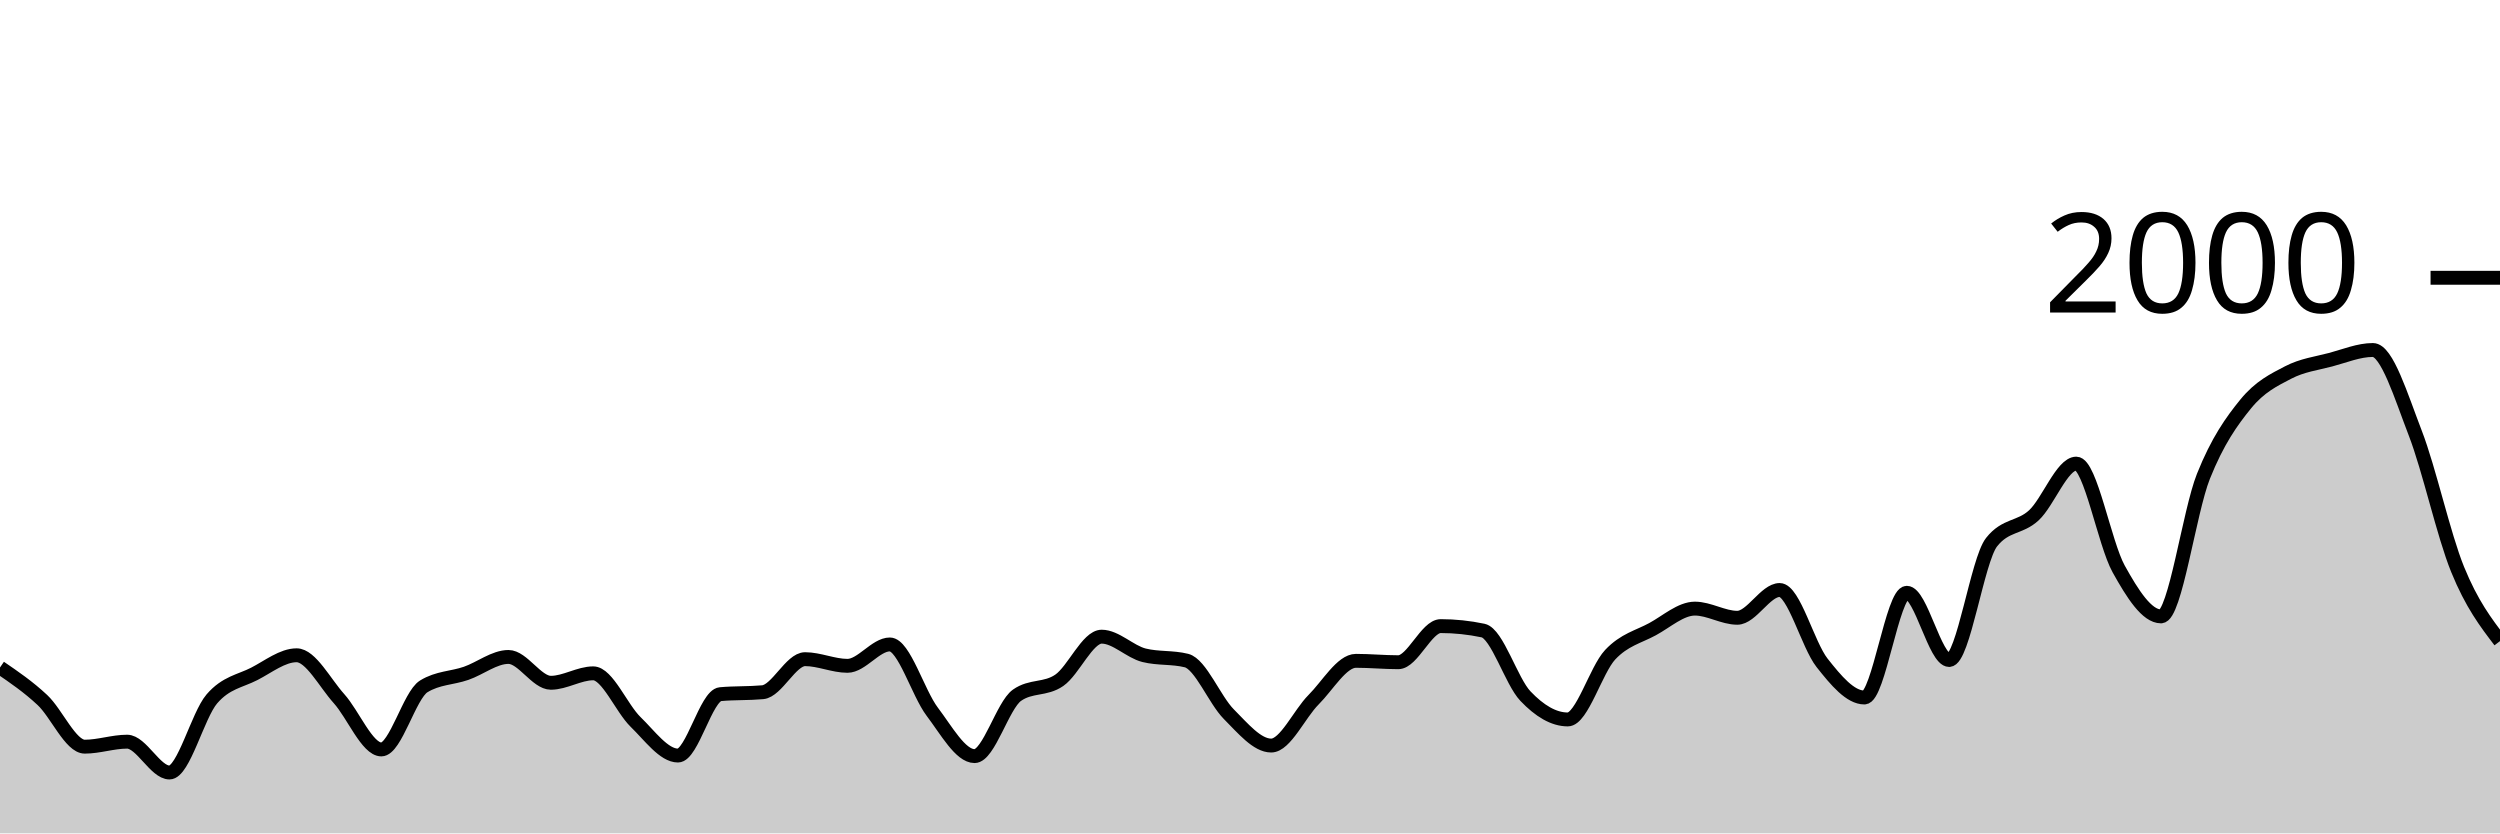
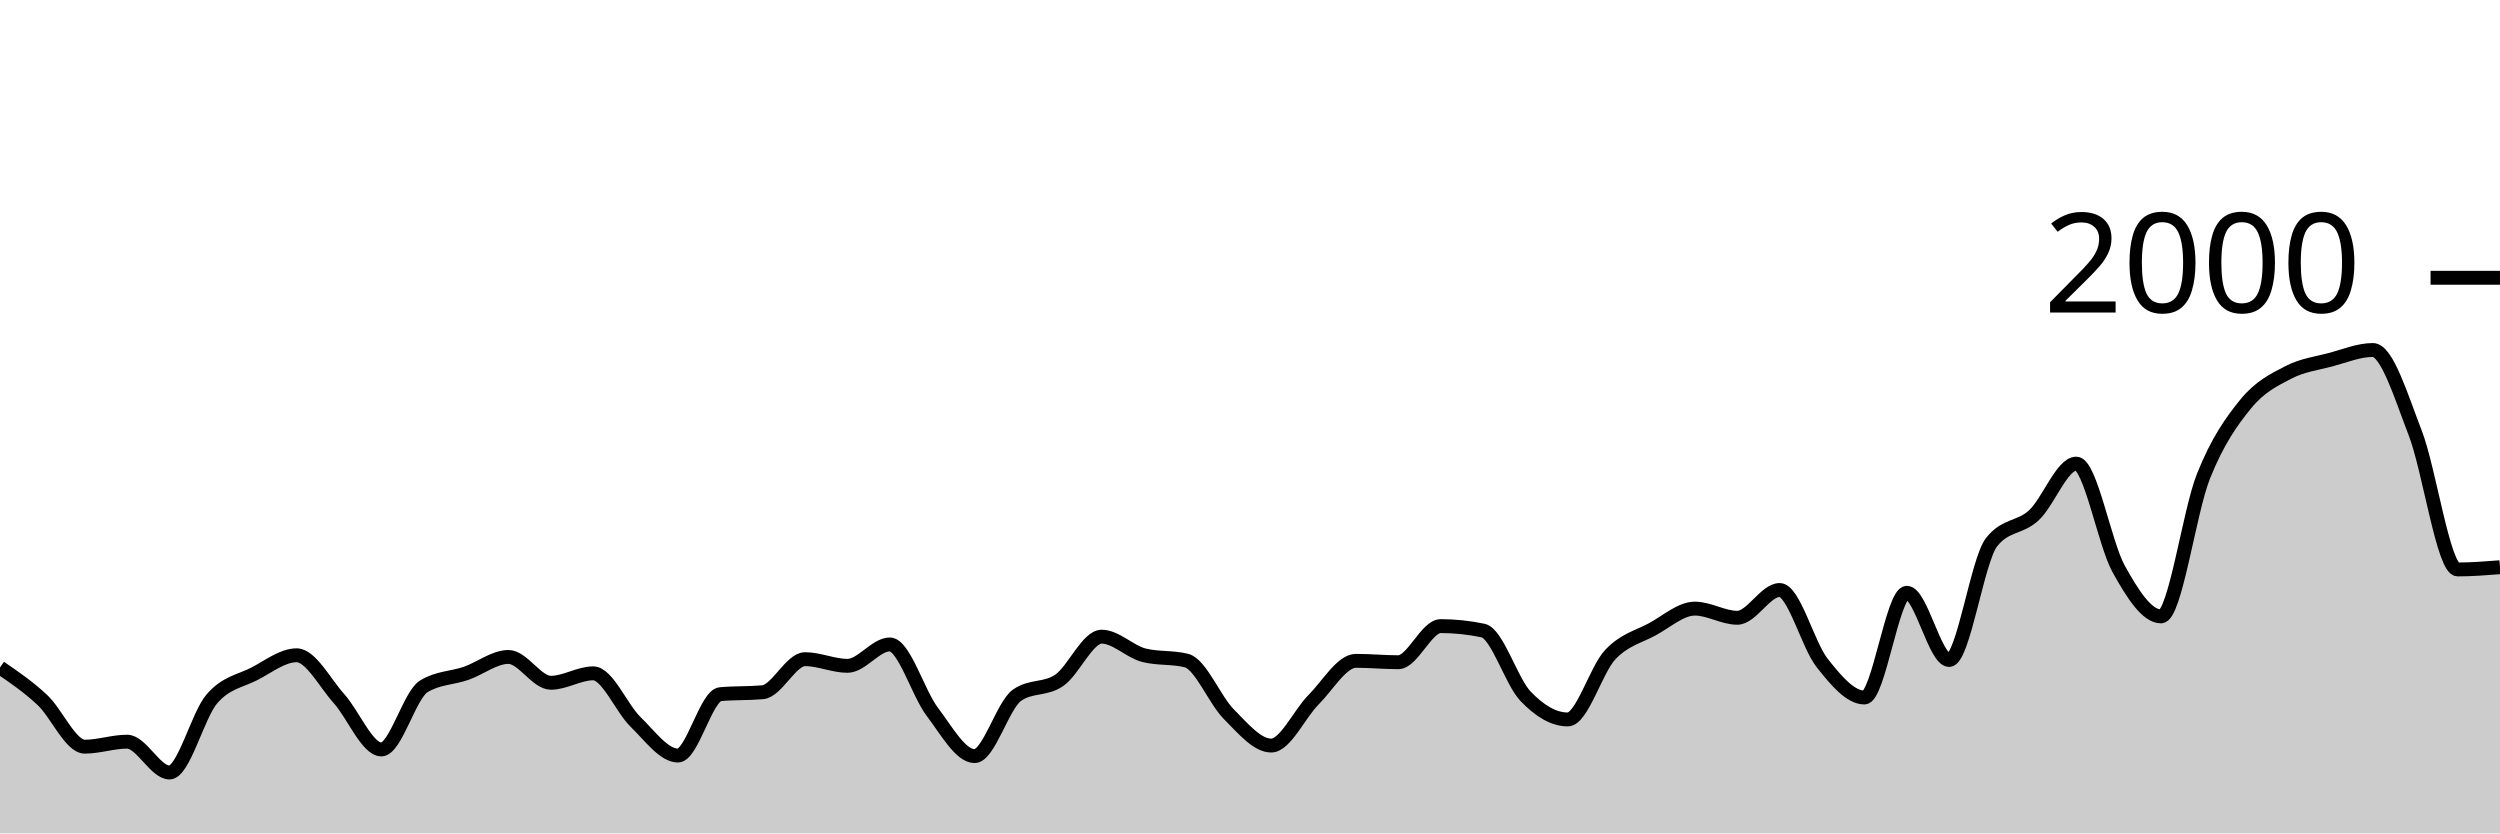
<svg xmlns="http://www.w3.org/2000/svg" viewBox="0 0 180 60">
  <g transform="translate(0,20)">
-     <path class="area" fill="rgba(0, 0, 0, 0.2)" d="M0,28.06C1.017,28.755,2.034,29.45,3.051,30.4C4.068,31.35,5.085,33.76,6.102,33.76C7.119,33.76,8.136,33.4,9.153,33.4C10.169,33.4,11.186,35.62,12.203,35.62C13.22,35.62,14.237,31.503,15.254,30.32C16.271,29.137,17.288,29.043,18.305,28.52C19.322,27.997,20.339,27.18,21.356,27.18C22.373,27.18,23.39,29.17,24.407,30.3C25.424,31.43,26.441,33.96,27.458,33.96C28.475,33.96,29.492,30.047,30.508,29.42C31.525,28.793,32.542,28.833,33.559,28.48C34.576,28.127,35.593,27.3,36.61,27.3C37.627,27.3,38.644,29.16,39.661,29.16C40.678,29.16,41.695,28.48,42.712,28.48C43.729,28.48,44.746,30.993,45.763,31.98C46.78,32.967,47.797,34.4,48.814,34.4C49.831,34.4,50.847,30.073,51.864,29.98C52.881,29.887,53.898,29.933,54.915,29.84C55.932,29.747,56.949,27.46,57.966,27.46C58.983,27.46,60,27.94,61.017,27.94C62.034,27.94,63.051,26.4,64.068,26.4C65.085,26.4,66.102,29.9,67.119,31.24C68.136,32.58,69.153,34.44,70.169,34.44C71.186,34.44,72.203,30.78,73.22,30.06C74.237,29.34,75.254,29.683,76.271,28.98C77.288,28.277,78.305,25.84,79.322,25.84C80.339,25.84,81.356,26.927,82.373,27.18C83.39,27.433,84.407,27.307,85.424,27.56C86.441,27.813,87.458,30.4,88.475,31.42C89.492,32.44,90.508,33.68,91.525,33.68C92.542,33.68,93.559,31.397,94.576,30.38C95.593,29.363,96.61,27.58,97.627,27.58C98.644,27.58,99.661,27.68,100.678,27.68C101.695,27.68,102.712,25.08,103.729,25.08C104.746,25.08,105.763,25.187,106.78,25.4C107.797,25.613,108.814,29.053,109.831,30.12C110.847,31.187,111.864,31.8,112.881,31.8C113.898,31.8,114.915,28.223,115.932,27.14C116.949,26.057,117.966,25.853,118.983,25.3C120,24.747,121.017,23.82,122.034,23.82C123.051,23.82,124.068,24.48,125.085,24.48C126.102,24.48,127.119,22.48,128.136,22.48C129.153,22.48,130.169,26.43,131.186,27.72C132.203,29.01,133.22,30.22,134.237,30.22C135.254,30.22,136.271,22.68,137.288,22.68C138.305,22.68,139.322,27.52,140.339,27.52C141.356,27.52,142.373,20.333,143.39,19.04C144.407,17.747,145.424,18.043,146.441,17.1C147.458,16.157,148.475,13.38,149.492,13.38C150.508,13.38,151.525,19.127,152.542,20.96C153.559,22.793,154.576,24.38,155.593,24.38C156.61,24.38,157.627,16.85,158.644,14.3C159.661,11.75,160.678,10.327,161.695,9.08C162.712,7.833,163.729,7.35,164.746,6.82C165.763,6.29,166.78,6.17,167.797,5.9C168.814,5.63,169.831,5.2,170.847,5.2C171.864,5.2,172.881,8.547,173.898,11.18C174.915,13.813,175.932,18.503,176.949,21C177.966,23.497,178.983,24.828,180,26.16L180,40C178.983,40,177.966,40,176.949,40C175.932,40,174.915,40,173.898,40C172.881,40,171.864,40,170.847,40C169.831,40,168.814,40,167.797,40C166.78,40,165.763,40,164.746,40C163.729,40,162.712,40,161.695,40C160.678,40,159.661,40,158.644,40C157.627,40,156.61,40,155.593,40C154.576,40,153.559,40,152.542,40C151.525,40,150.508,40,149.492,40C148.475,40,147.458,40,146.441,40C145.424,40,144.407,40,143.39,40C142.373,40,141.356,40,140.339,40C139.322,40,138.305,40,137.288,40C136.271,40,135.254,40,134.237,40C133.22,40,132.203,40,131.186,40C130.169,40,129.153,40,128.136,40C127.119,40,126.102,40,125.085,40C124.068,40,123.051,40,122.034,40C121.017,40,120,40,118.983,40C117.966,40,116.949,40,115.932,40C114.915,40,113.898,40,112.881,40C111.864,40,110.847,40,109.831,40C108.814,40,107.797,40,106.78,40C105.763,40,104.746,40,103.729,40C102.712,40,101.695,40,100.678,40C99.661,40,98.644,40,97.627,40C96.61,40,95.593,40,94.576,40C93.559,40,92.542,40,91.525,40C90.508,40,89.492,40,88.475,40C87.458,40,86.441,40,85.424,40C84.407,40,83.39,40,82.373,40C81.356,40,80.339,40,79.322,40C78.305,40,77.288,40,76.271,40C75.254,40,74.237,40,73.22,40C72.203,40,71.186,40,70.169,40C69.153,40,68.136,40,67.119,40C66.102,40,65.085,40,64.068,40C63.051,40,62.034,40,61.017,40C60,40,58.983,40,57.966,40C56.949,40,55.932,40,54.915,40C53.898,40,52.881,40,51.864,40C50.847,40,49.831,40,48.814,40C47.797,40,46.78,40,45.763,40C44.746,40,43.729,40,42.712,40C41.695,40,40.678,40,39.661,40C38.644,40,37.627,40,36.61,40C35.593,40,34.576,40,33.559,40C32.542,40,31.525,40,30.508,40C29.492,40,28.475,40,27.458,40C26.441,40,25.424,40,24.407,40C23.39,40,22.373,40,21.356,40C20.339,40,19.322,40,18.305,40C17.288,40,16.271,40,15.254,40C14.237,40,13.22,40,12.203,40C11.186,40,10.169,40,9.153,40C8.136,40,7.119,40,6.102,40C5.085,40,4.068,40,3.051,40C2.034,40,1.017,40,0,40Z" />
-     <path class="line" stroke="black" fill="none" d="M0,28.06C1.017,28.755,2.034,29.45,3.051,30.4C4.068,31.35,5.085,33.76,6.102,33.76C7.119,33.76,8.136,33.4,9.153,33.4C10.169,33.4,11.186,35.62,12.203,35.62C13.22,35.62,14.237,31.503,15.254,30.32C16.271,29.137,17.288,29.043,18.305,28.52C19.322,27.997,20.339,27.18,21.356,27.18C22.373,27.18,23.39,29.17,24.407,30.3C25.424,31.43,26.441,33.96,27.458,33.96C28.475,33.96,29.492,30.047,30.508,29.42C31.525,28.793,32.542,28.833,33.559,28.48C34.576,28.127,35.593,27.3,36.61,27.3C37.627,27.3,38.644,29.16,39.661,29.16C40.678,29.16,41.695,28.48,42.712,28.48C43.729,28.48,44.746,30.993,45.763,31.98C46.78,32.967,47.797,34.4,48.814,34.4C49.831,34.4,50.847,30.073,51.864,29.98C52.881,29.887,53.898,29.933,54.915,29.84C55.932,29.747,56.949,27.46,57.966,27.46C58.983,27.46,60,27.94,61.017,27.94C62.034,27.94,63.051,26.4,64.068,26.4C65.085,26.4,66.102,29.9,67.119,31.24C68.136,32.58,69.153,34.44,70.169,34.44C71.186,34.44,72.203,30.78,73.22,30.06C74.237,29.34,75.254,29.683,76.271,28.98C77.288,28.277,78.305,25.84,79.322,25.84C80.339,25.84,81.356,26.927,82.373,27.18C83.39,27.433,84.407,27.307,85.424,27.56C86.441,27.813,87.458,30.4,88.475,31.42C89.492,32.44,90.508,33.68,91.525,33.68C92.542,33.68,93.559,31.397,94.576,30.38C95.593,29.363,96.61,27.58,97.627,27.58C98.644,27.58,99.661,27.68,100.678,27.68C101.695,27.68,102.712,25.08,103.729,25.08C104.746,25.08,105.763,25.187,106.78,25.4C107.797,25.613,108.814,29.053,109.831,30.12C110.847,31.187,111.864,31.8,112.881,31.8C113.898,31.8,114.915,28.223,115.932,27.14C116.949,26.057,117.966,25.853,118.983,25.3C120,24.747,121.017,23.82,122.034,23.82C123.051,23.82,124.068,24.48,125.085,24.48C126.102,24.48,127.119,22.48,128.136,22.48C129.153,22.48,130.169,26.43,131.186,27.72C132.203,29.01,133.22,30.22,134.237,30.22C135.254,30.22,136.271,22.68,137.288,22.68C138.305,22.68,139.322,27.52,140.339,27.52C141.356,27.52,142.373,20.333,143.39,19.04C144.407,17.747,145.424,18.043,146.441,17.1C147.458,16.157,148.475,13.38,149.492,13.38C150.508,13.38,151.525,19.127,152.542,20.96C153.559,22.793,154.576,24.38,155.593,24.38C156.61,24.38,157.627,16.85,158.644,14.3C159.661,11.75,160.678,10.327,161.695,9.08C162.712,7.833,163.729,7.35,164.746,6.82C165.763,6.29,166.78,6.17,167.797,5.9C168.814,5.63,169.831,5.2,170.847,5.2C171.864,5.2,172.881,8.547,173.898,11.18C174.915,13.813,175.932,18.503,176.949,21C177.966,23.497,178.983,24.828,180,26.16" />
+     <path class="area" fill="rgba(0, 0, 0, 0.2)" d="M0,28.06C1.017,28.755,2.034,29.45,3.051,30.4C4.068,31.35,5.085,33.76,6.102,33.76C7.119,33.76,8.136,33.4,9.153,33.4C10.169,33.4,11.186,35.62,12.203,35.62C13.22,35.62,14.237,31.503,15.254,30.32C16.271,29.137,17.288,29.043,18.305,28.52C19.322,27.997,20.339,27.18,21.356,27.18C22.373,27.18,23.39,29.17,24.407,30.3C25.424,31.43,26.441,33.96,27.458,33.96C28.475,33.96,29.492,30.047,30.508,29.42C31.525,28.793,32.542,28.833,33.559,28.48C34.576,28.127,35.593,27.3,36.61,27.3C37.627,27.3,38.644,29.16,39.661,29.16C40.678,29.16,41.695,28.48,42.712,28.48C43.729,28.48,44.746,30.993,45.763,31.98C46.78,32.967,47.797,34.4,48.814,34.4C49.831,34.4,50.847,30.073,51.864,29.98C52.881,29.887,53.898,29.933,54.915,29.84C55.932,29.747,56.949,27.46,57.966,27.46C58.983,27.46,60,27.94,61.017,27.94C62.034,27.94,63.051,26.4,64.068,26.4C65.085,26.4,66.102,29.9,67.119,31.24C68.136,32.58,69.153,34.44,70.169,34.44C71.186,34.44,72.203,30.78,73.22,30.06C74.237,29.34,75.254,29.683,76.271,28.98C77.288,28.277,78.305,25.84,79.322,25.84C80.339,25.84,81.356,26.927,82.373,27.18C83.39,27.433,84.407,27.307,85.424,27.56C86.441,27.813,87.458,30.4,88.475,31.42C89.492,32.44,90.508,33.68,91.525,33.68C92.542,33.68,93.559,31.397,94.576,30.38C95.593,29.363,96.61,27.58,97.627,27.58C98.644,27.58,99.661,27.68,100.678,27.68C101.695,27.68,102.712,25.08,103.729,25.08C104.746,25.08,105.763,25.187,106.78,25.4C107.797,25.613,108.814,29.053,109.831,30.12C110.847,31.187,111.864,31.8,112.881,31.8C113.898,31.8,114.915,28.223,115.932,27.14C116.949,26.057,117.966,25.853,118.983,25.3C120,24.747,121.017,23.82,122.034,23.82C123.051,23.82,124.068,24.48,125.085,24.48C126.102,24.48,127.119,22.48,128.136,22.48C129.153,22.48,130.169,26.43,131.186,27.72C132.203,29.01,133.22,30.22,134.237,30.22C135.254,30.22,136.271,22.68,137.288,22.68C138.305,22.68,139.322,27.52,140.339,27.52C141.356,27.52,142.373,20.333,143.39,19.04C144.407,17.747,145.424,18.043,146.441,17.1C147.458,16.157,148.475,13.38,149.492,13.38C150.508,13.38,151.525,19.127,152.542,20.96C153.559,22.793,154.576,24.38,155.593,24.38C156.61,24.38,157.627,16.85,158.644,14.3C159.661,11.75,160.678,10.327,161.695,9.08C162.712,7.833,163.729,7.35,164.746,6.82C165.763,6.29,166.78,6.17,167.797,5.9C168.814,5.63,169.831,5.2,170.847,5.2C171.864,5.2,172.881,8.547,173.898,11.18C174.915,13.813,175.932,21,176.949,21C177.966,21,178.983,20.92,180,20.84L180,40C178.983,40,177.966,40,176.949,40C175.932,40,174.915,40,173.898,40C172.881,40,171.864,40,170.847,40C169.831,40,168.814,40,167.797,40C166.78,40,165.763,40,164.746,40C163.729,40,162.712,40,161.695,40C160.678,40,159.661,40,158.644,40C157.627,40,156.61,40,155.593,40C154.576,40,153.559,40,152.542,40C151.525,40,150.508,40,149.492,40C148.475,40,147.458,40,146.441,40C145.424,40,144.407,40,143.39,40C142.373,40,141.356,40,140.339,40C139.322,40,138.305,40,137.288,40C136.271,40,135.254,40,134.237,40C133.22,40,132.203,40,131.186,40C130.169,40,129.153,40,128.136,40C127.119,40,126.102,40,125.085,40C124.068,40,123.051,40,122.034,40C121.017,40,120,40,118.983,40C117.966,40,116.949,40,115.932,40C114.915,40,113.898,40,112.881,40C111.864,40,110.847,40,109.831,40C108.814,40,107.797,40,106.78,40C105.763,40,104.746,40,103.729,40C102.712,40,101.695,40,100.678,40C99.661,40,98.644,40,97.627,40C96.61,40,95.593,40,94.576,40C93.559,40,92.542,40,91.525,40C90.508,40,89.492,40,88.475,40C87.458,40,86.441,40,85.424,40C84.407,40,83.39,40,82.373,40C81.356,40,80.339,40,79.322,40C78.305,40,77.288,40,76.271,40C75.254,40,74.237,40,73.22,40C72.203,40,71.186,40,70.169,40C69.153,40,68.136,40,67.119,40C66.102,40,65.085,40,64.068,40C63.051,40,62.034,40,61.017,40C60,40,58.983,40,57.966,40C56.949,40,55.932,40,54.915,40C53.898,40,52.881,40,51.864,40C50.847,40,49.831,40,48.814,40C47.797,40,46.78,40,45.763,40C44.746,40,43.729,40,42.712,40C41.695,40,40.678,40,39.661,40C38.644,40,37.627,40,36.61,40C35.593,40,34.576,40,33.559,40C32.542,40,31.525,40,30.508,40C29.492,40,28.475,40,27.458,40C26.441,40,25.424,40,24.407,40C23.39,40,22.373,40,21.356,40C20.339,40,19.322,40,18.305,40C17.288,40,16.271,40,15.254,40C14.237,40,13.22,40,12.203,40C11.186,40,10.169,40,9.153,40C8.136,40,7.119,40,6.102,40C5.085,40,4.068,40,3.051,40C2.034,40,1.017,40,0,40Z" />
+     <path class="line" stroke="black" fill="none" d="M0,28.06C1.017,28.755,2.034,29.45,3.051,30.4C4.068,31.35,5.085,33.76,6.102,33.76C7.119,33.76,8.136,33.4,9.153,33.4C10.169,33.4,11.186,35.62,12.203,35.62C13.22,35.62,14.237,31.503,15.254,30.32C16.271,29.137,17.288,29.043,18.305,28.52C19.322,27.997,20.339,27.18,21.356,27.18C22.373,27.18,23.39,29.17,24.407,30.3C25.424,31.43,26.441,33.96,27.458,33.96C28.475,33.96,29.492,30.047,30.508,29.42C31.525,28.793,32.542,28.833,33.559,28.48C34.576,28.127,35.593,27.3,36.61,27.3C37.627,27.3,38.644,29.16,39.661,29.16C40.678,29.16,41.695,28.48,42.712,28.48C43.729,28.48,44.746,30.993,45.763,31.98C46.78,32.967,47.797,34.4,48.814,34.4C49.831,34.4,50.847,30.073,51.864,29.98C52.881,29.887,53.898,29.933,54.915,29.84C55.932,29.747,56.949,27.46,57.966,27.46C58.983,27.46,60,27.94,61.017,27.94C62.034,27.94,63.051,26.4,64.068,26.4C65.085,26.4,66.102,29.9,67.119,31.24C68.136,32.58,69.153,34.44,70.169,34.44C71.186,34.44,72.203,30.78,73.22,30.06C74.237,29.34,75.254,29.683,76.271,28.98C77.288,28.277,78.305,25.84,79.322,25.84C80.339,25.84,81.356,26.927,82.373,27.18C83.39,27.433,84.407,27.307,85.424,27.56C86.441,27.813,87.458,30.4,88.475,31.42C89.492,32.44,90.508,33.68,91.525,33.68C92.542,33.68,93.559,31.397,94.576,30.38C95.593,29.363,96.61,27.58,97.627,27.58C98.644,27.58,99.661,27.68,100.678,27.68C101.695,27.68,102.712,25.08,103.729,25.08C104.746,25.08,105.763,25.187,106.78,25.4C107.797,25.613,108.814,29.053,109.831,30.12C110.847,31.187,111.864,31.8,112.881,31.8C113.898,31.8,114.915,28.223,115.932,27.14C116.949,26.057,117.966,25.853,118.983,25.3C120,24.747,121.017,23.82,122.034,23.82C123.051,23.82,124.068,24.48,125.085,24.48C126.102,24.48,127.119,22.48,128.136,22.48C129.153,22.48,130.169,26.43,131.186,27.72C132.203,29.01,133.22,30.22,134.237,30.22C135.254,30.22,136.271,22.68,137.288,22.68C138.305,22.68,139.322,27.52,140.339,27.52C141.356,27.52,142.373,20.333,143.39,19.04C144.407,17.747,145.424,18.043,146.441,17.1C147.458,16.157,148.475,13.38,149.492,13.38C150.508,13.38,151.525,19.127,152.542,20.96C153.559,22.793,154.576,24.38,155.593,24.38C156.61,24.38,157.627,16.85,158.644,14.3C159.661,11.75,160.678,10.327,161.695,9.08C162.712,7.833,163.729,7.35,164.746,6.82C165.763,6.29,166.78,6.17,167.797,5.9C168.814,5.63,169.831,5.2,170.847,5.2C171.864,5.2,172.881,8.547,173.898,11.18C174.915,13.813,175.932,21,176.949,21C177.966,21,178.983,20.92,180,20.84" />
    <path class="axis-ceiling" stroke-width="1" stroke="black" fill="none" d="M175,0L180,0" />
    <text class="axis-ceiling-label" font-family="sans-serif" text-anchor="end" font-size="10px" x="170" y="2.5">2000</text>
  </g>
</svg>
